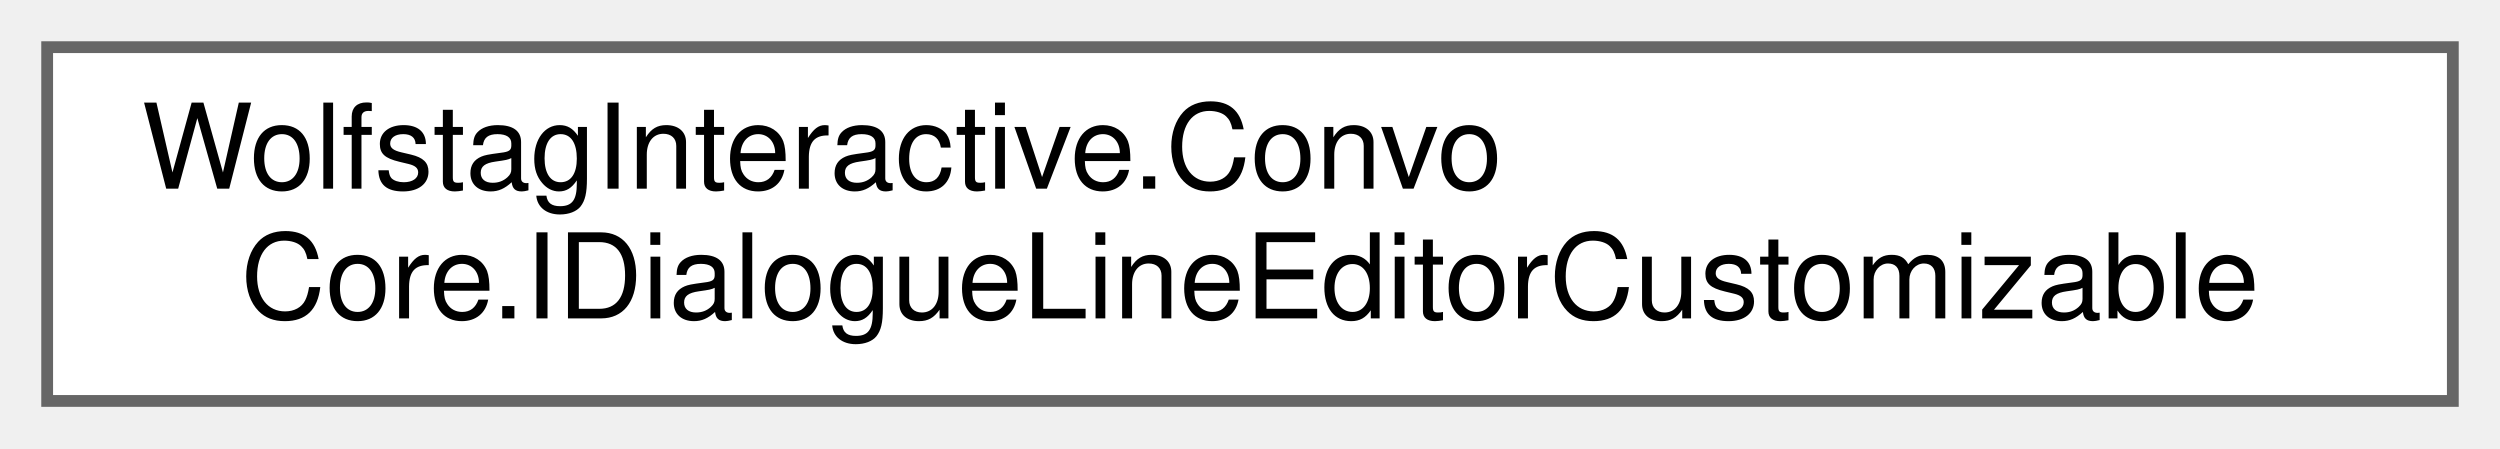
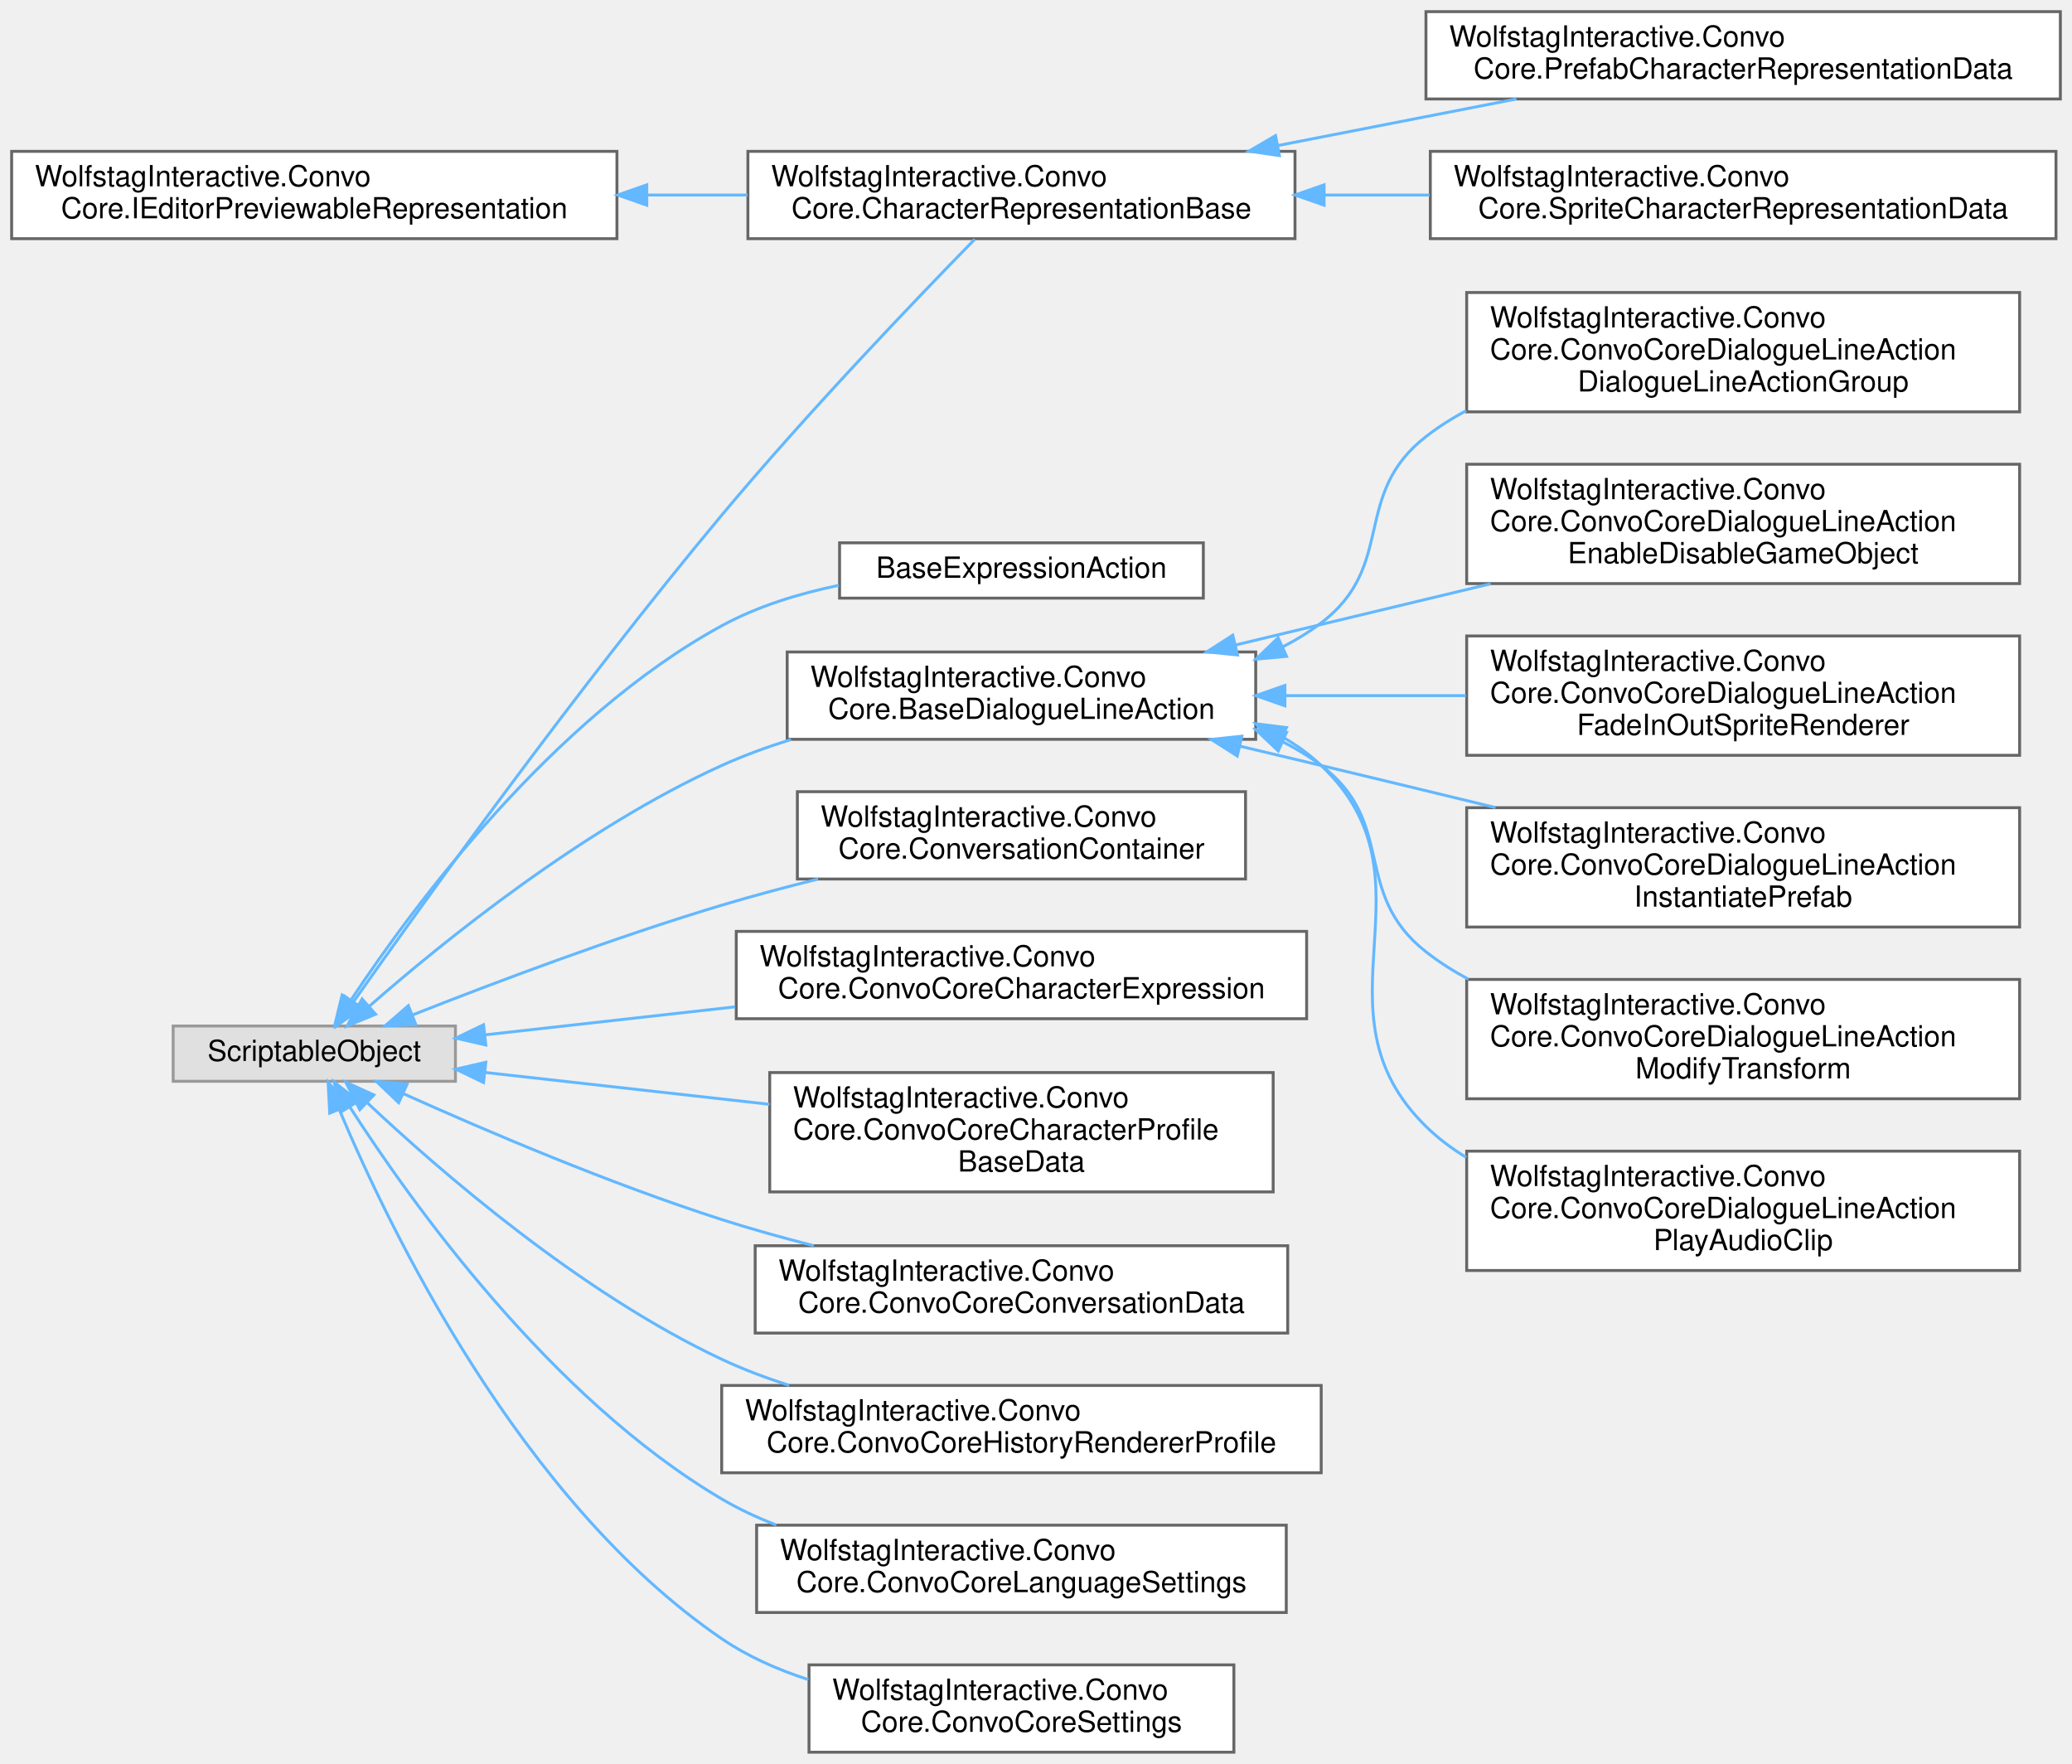
- <svg xmlns="http://www.w3.org/2000/svg" xmlns:xlink="http://www.w3.org/1999/xlink" width="212pt" height="38pt" viewBox="0.00 0.00 212.00 38.00">
-   <g id="graph0" class="graph" transform="scale(1 1) rotate(0) translate(4 34)">
+ <svg xmlns="http://www.w3.org/2000/svg" xmlns:xlink="http://www.w3.org/1999/xlink" width="712pt" height="606pt" viewBox="0.00 0.00 712.00 606.00">
+   <g id="graph0" class="graph" transform="scale(1 1) rotate(0) translate(4 602)">
    <g id="Node000000" class="node">
      <g id="a_Node000000">
-         <a xlink:href="interfaceWolfstagInteractive_1_1ConvoCore_1_1IDialogueLineEditorCustomizable.html" target="_top" xlink:title="Interface for character representations that want to provide a custom editor UI for per-line display ...">
-           <polygon fill="white" stroke="#666666" points="204,-30 0,-30 0,0 204,0 204,-30" />
-           <text text-anchor="start" x="8" y="-18" font-family="Helvetica,sans-Serif" font-size="10.00">WolfstagInteractive.Convo</text>
-           <text text-anchor="middle" x="102" y="-7" font-family="Helvetica,sans-Serif" font-size="10.00">Core.IDialogueLineEditorCustomizable</text>
+         <a xlink:href="interfaceWolfstagInteractive_1_1ConvoCore_1_1IEditorPreviewableRepresentation.html" target="_top" xlink:title=" ">
+           <polygon fill="white" stroke="#666666" points="208,-550 0,-550 0,-520 208,-520 208,-550" />
+           <text text-anchor="start" x="8" y="-538" font-family="Helvetica,sans-Serif" font-size="10.00">WolfstagInteractive.Convo</text>
+           <text text-anchor="middle" x="104" y="-527" font-family="Helvetica,sans-Serif" font-size="10.00">Core.IEditorPreviewableRepresentation</text>
+         </a>
+       </g>
+     </g>
+     <g id="Node000001" class="node">
+       <g id="a_Node000001">
+         <a xlink:href="classWolfstagInteractive_1_1ConvoCore_1_1CharacterRepresentationBase.html" target="_top" xlink:title=" ">
+           <polygon fill="white" stroke="#666666" points="441,-550 253,-550 253,-520 441,-520 441,-550" />
+           <text text-anchor="start" x="261" y="-538" font-family="Helvetica,sans-Serif" font-size="10.00">WolfstagInteractive.Convo</text>
+           <text text-anchor="middle" x="347" y="-527" font-family="Helvetica,sans-Serif" font-size="10.00">Core.CharacterRepresentationBase</text>
+         </a>
+       </g>
+     </g>
+     <g id="edge25_Node000000_Node000001" class="edge">
+       <g id="a_edge25_Node000000_Node000001">
+         <a xlink:title=" ">
+           <path fill="none" stroke="#63b8ff" d="M218.37,-535C229.92,-535 241.56,-535 252.86,-535" />
+           <polygon fill="#63b8ff" stroke="#63b8ff" points="218.25,-531.5 208.25,-535 218.25,-538.5 218.25,-531.5" />
+         </a>
+       </g>
+     </g>
+     <g id="Node000002" class="node">
+       <g id="a_Node000002">
+         <a xlink:href="classWolfstagInteractive_1_1ConvoCore_1_1PrefabCharacterRepresentationData.html" target="_top" xlink:title=" ">
+           <polygon fill="white" stroke="#666666" points="704,-598 486,-598 486,-568 704,-568 704,-598" />
+           <text text-anchor="start" x="494" y="-586" font-family="Helvetica,sans-Serif" font-size="10.00">WolfstagInteractive.Convo</text>
+           <text text-anchor="middle" x="595" y="-575" font-family="Helvetica,sans-Serif" font-size="10.00">Core.PrefabCharacterRepresentationData</text>
+         </a>
+       </g>
+     </g>
+     <g id="edge26_Node000001_Node000002" class="edge">
+       <g id="a_edge26_Node000001_Node000002">
+         <a xlink:title=" ">
+           <path fill="none" stroke="#63b8ff" d="M435.27,-552.03C461.98,-557.24 491.15,-562.93 517.11,-568" />
+           <polygon fill="#63b8ff" stroke="#63b8ff" points="435.65,-548.54 425.16,-550.06 434.31,-555.41 435.65,-548.54" />
+         </a>
+       </g>
+     </g>
+     <g id="Node000003" class="node">
+       <g id="a_Node000003">
+         <a xlink:href="classWolfstagInteractive_1_1ConvoCore_1_1SpriteCharacterRepresentationData.html" target="_top" xlink:title=" ">
+           <polygon fill="white" stroke="#666666" points="702.5,-550 487.5,-550 487.5,-520 702.5,-520 702.5,-550" />
+           <text text-anchor="start" x="495.5" y="-538" font-family="Helvetica,sans-Serif" font-size="10.00">WolfstagInteractive.Convo</text>
+           <text text-anchor="middle" x="595" y="-527" font-family="Helvetica,sans-Serif" font-size="10.00">Core.SpriteCharacterRepresentationData</text>
+         </a>
+       </g>
+     </g>
+     <g id="edge27_Node000001_Node000003" class="edge">
+       <g id="a_edge27_Node000001_Node000003">
+         <a xlink:title=" ">
+           <path fill="none" stroke="#63b8ff" d="M451.35,-535C463.22,-535 475.34,-535 487.25,-535" />
+           <polygon fill="#63b8ff" stroke="#63b8ff" points="451,-531.5 441,-535 451,-538.5 451,-531.5" />
+         </a>
+       </g>
+     </g>
+     <g id="Node000004" class="node">
+       <g id="a_Node000004">
+         <a xlink:title=" ">
+           <polygon fill="#e0e0e0" stroke="#999999" points="152.5,-249.5 55.5,-249.5 55.5,-230.5 152.5,-230.5 152.5,-249.5" />
+           <text text-anchor="middle" x="104" y="-237.5" font-family="Helvetica,sans-Serif" font-size="10.00">ScriptableObject</text>
+         </a>
+       </g>
+     </g>
+     <g id="edge36_Node000004_Node000001" class="edge">
+       <g id="a_edge36_Node000004_Node000001">
+         <a xlink:title=" ">
+           <path fill="none" stroke="#63b8ff" d="M117.46,-257.83C141.11,-291.38 194.56,-365.82 244,-425 273.39,-460.18 310.58,-498.98 330.95,-519.79" />
+           <polygon fill="#63b8ff" stroke="#63b8ff" points="120.22,-255.67 111.61,-249.5 114.5,-259.7 120.22,-255.67" />
+         </a>
+       </g>
+     </g>
+     <g id="Node000005" class="node">
+       <g id="a_Node000005">
+         <a xlink:href="classBaseExpressionAction.html" target="_top" xlink:title=" ">
+           <polygon fill="white" stroke="#666666" points="409.5,-415.5 284.5,-415.5 284.5,-396.5 409.5,-396.5 409.5,-415.5" />
+           <text text-anchor="middle" x="347" y="-403.5" font-family="Helvetica,sans-Serif" font-size="10.00">BaseExpressionAction</text>
+         </a>
+       </g>
+     </g>
+     <g id="edge28_Node000004_Node000005" class="edge">
+       <g id="a_edge28_Node000004_Node000005">
+         <a xlink:title=" ">
+           <path fill="none" stroke="#63b8ff" d="M116.77,-258.66C137.98,-290.6 185.86,-355.33 244,-387 256.26,-393.68 270.44,-398.05 284.27,-400.91" />
+           <polygon fill="#63b8ff" stroke="#63b8ff" points="119.44,-256.36 111.06,-249.88 113.57,-260.17 119.44,-256.36" />
+         </a>
+       </g>
+     </g>
+     <g id="Node000006" class="node">
+       <g id="a_Node000006">
+         <a xlink:href="classWolfstagInteractive_1_1ConvoCore_1_1BaseDialogueLineAction.html" target="_top" xlink:title=" ">
+           <polygon fill="white" stroke="#666666" points="427.5,-378 266.5,-378 266.5,-348 427.5,-348 427.5,-378" />
+           <text text-anchor="start" x="274.5" y="-366" font-family="Helvetica,sans-Serif" font-size="10.00">WolfstagInteractive.Convo</text>
+           <text text-anchor="middle" x="347" y="-355" font-family="Helvetica,sans-Serif" font-size="10.00">Core.BaseDialogueLineAction</text>
+         </a>
+       </g>
+     </g>
+     <g id="edge29_Node000004_Node000006" class="edge">
+       <g id="a_edge29_Node000004_Node000006">
+         <a xlink:title=" ">
+           <path fill="none" stroke="#63b8ff" d="M122.9,-256.29C148.07,-278.33 196.23,-317.38 244,-339 251.54,-342.41 259.62,-345.37 267.82,-347.93" />
+           <polygon fill="#63b8ff" stroke="#63b8ff" points="125.07,-253.54 115.27,-249.52 120.42,-258.78 125.07,-253.54" />
+         </a>
+       </g>
+     </g>
+     <g id="Node000013" class="node">
+       <g id="a_Node000013">
+         <a xlink:href="classWolfstagInteractive_1_1ConvoCore_1_1ConversationContainer.html" target="_top" xlink:title=" ">
+           <polygon fill="white" stroke="#666666" points="424,-330 270,-330 270,-300 424,-300 424,-330" />
+           <text text-anchor="start" x="278" y="-318" font-family="Helvetica,sans-Serif" font-size="10.00">WolfstagInteractive.Convo</text>
+           <text text-anchor="middle" x="347" y="-307" font-family="Helvetica,sans-Serif" font-size="10.00">Core.ConversationContainer</text>
+         </a>
+       </g>
+     </g>
+     <g id="edge37_Node000004_Node000013" class="edge">
+       <g id="a_edge37_Node000004_Node000013">
+         <a xlink:title=" ">
+           <path fill="none" stroke="#63b8ff" d="M137.97,-253.38C165.9,-264.4 207.16,-279.95 244,-291 254.63,-294.19 265.98,-297.22 277.12,-299.99" />
+           <polygon fill="#63b8ff" stroke="#63b8ff" points="138.9,-249.98 128.32,-249.54 136.32,-256.49 138.9,-249.98" />
+         </a>
+       </g>
+     </g>
+     <g id="Node000014" class="node">
+       <g id="a_Node000014">
+         <a xlink:href="classWolfstagInteractive_1_1ConvoCore_1_1ConvoCoreCharacterExpression.html" target="_top" xlink:title=" ">
+           <polygon fill="white" stroke="#666666" points="445,-282 249,-282 249,-252 445,-252 445,-282" />
+           <text text-anchor="start" x="257" y="-270" font-family="Helvetica,sans-Serif" font-size="10.00">WolfstagInteractive.Convo</text>
+           <text text-anchor="middle" x="347" y="-259" font-family="Helvetica,sans-Serif" font-size="10.00">Core.ConvoCoreCharacterExpression</text>
+         </a>
+       </g>
+     </g>
+     <g id="edge38_Node000004_Node000014" class="edge">
+       <g id="a_edge38_Node000004_Node000014">
+         <a xlink:title=" ">
+           <path fill="none" stroke="#63b8ff" d="M162.57,-246.45C188.34,-249.34 219.44,-252.82 248.65,-256.09" />
+           <polygon fill="#63b8ff" stroke="#63b8ff" points="162.94,-242.97 152.61,-245.33 162.16,-249.93 162.94,-242.97" />
+         </a>
+       </g>
+     </g>
+     <g id="Node000015" class="node">
+       <g id="a_Node000015">
+         <a xlink:href="classWolfstagInteractive_1_1ConvoCore_1_1ConvoCoreCharacterProfileBaseData.html" target="_top" xlink:title=" ">
+           <polygon fill="white" stroke="#666666" points="433.5,-233.5 260.5,-233.5 260.5,-192.5 433.5,-192.5 433.5,-233.5" />
+           <text text-anchor="start" x="268.5" y="-221.5" font-family="Helvetica,sans-Serif" font-size="10.00">WolfstagInteractive.Convo</text>
+           <text text-anchor="start" x="268.5" y="-210.5" font-family="Helvetica,sans-Serif" font-size="10.00">Core.ConvoCoreCharacterProfile</text>
+           <text text-anchor="middle" x="347" y="-199.5" font-family="Helvetica,sans-Serif" font-size="10.00">BaseData</text>
+         </a>
+       </g>
+     </g>
+     <g id="edge39_Node000004_Node000015" class="edge">
+       <g id="a_edge39_Node000004_Node000015">
+         <a xlink:title=" ">
+           <path fill="none" stroke="#63b8ff" d="M162.66,-233.54C191.91,-230.26 228.02,-226.22 260.44,-222.59" />
+           <polygon fill="#63b8ff" stroke="#63b8ff" points="162.16,-230.07 152.61,-234.67 162.94,-237.03 162.16,-230.07" />
+         </a>
+       </g>
+     </g>
+     <g id="Node000016" class="node">
+       <g id="a_Node000016">
+         <a xlink:href="classWolfstagInteractive_1_1ConvoCore_1_1ConvoCoreConversationData.html" target="_top" xlink:title=" ">
+           <polygon fill="white" stroke="#666666" points="438.5,-174 255.5,-174 255.5,-144 438.5,-144 438.5,-174" />
+           <text text-anchor="start" x="263.5" y="-162" font-family="Helvetica,sans-Serif" font-size="10.00">WolfstagInteractive.Convo</text>
+           <text text-anchor="middle" x="347" y="-151" font-family="Helvetica,sans-Serif" font-size="10.00">Core.ConvoCoreConversationData</text>
+         </a>
+       </g>
+     </g>
+     <g id="edge40_Node000004_Node000016" class="edge">
+       <g id="a_edge40_Node000004_Node000016">
+         <a xlink:title=" ">
+           <path fill="none" stroke="#63b8ff" d="M134.51,-226.3C162.31,-213.78 205.34,-195.39 244,-183 254.13,-179.75 264.96,-176.74 275.64,-174.01" />
+           <polygon fill="#63b8ff" stroke="#63b8ff" points="133,-223.14 125.35,-230.46 135.9,-229.52 133,-223.14" />
+         </a>
+       </g>
+     </g>
+     <g id="Node000017" class="node">
+       <g id="a_Node000017">
+         <a xlink:href="classWolfstagInteractive_1_1ConvoCore_1_1ConvoCoreHistoryRendererProfile.html" target="_top" xlink:title=" ">
+           <polygon fill="white" stroke="#666666" points="450,-126 244,-126 244,-96 450,-96 450,-126" />
+           <text text-anchor="start" x="252" y="-114" font-family="Helvetica,sans-Serif" font-size="10.00">WolfstagInteractive.Convo</text>
+           <text text-anchor="middle" x="347" y="-103" font-family="Helvetica,sans-Serif" font-size="10.00">Core.ConvoCoreHistoryRendererProfile</text>
+         </a>
+       </g>
+     </g>
+     <g id="edge41_Node000004_Node000017" class="edge">
+       <g id="a_edge41_Node000004_Node000017">
+         <a xlink:title=" ">
+           <path fill="none" stroke="#63b8ff" d="M122.32,-223.03C147.16,-199.66 195.3,-157.87 244,-135 251.33,-131.56 259.19,-128.59 267.18,-126.03" />
+           <polygon fill="#63b8ff" stroke="#63b8ff" points="119.64,-220.75 114.83,-230.19 124.47,-225.81 119.64,-220.75" />
+         </a>
+       </g>
+     </g>
+     <g id="Node000018" class="node">
+       <g id="a_Node000018">
+         <a xlink:href="classWolfstagInteractive_1_1ConvoCore_1_1ConvoCoreLanguageSettings.html" target="_top" xlink:title=" ">
+           <polygon fill="white" stroke="#666666" points="438,-78 256,-78 256,-48 438,-48 438,-78" />
+           <text text-anchor="start" x="264" y="-66" font-family="Helvetica,sans-Serif" font-size="10.00">WolfstagInteractive.Convo</text>
+           <text text-anchor="middle" x="347" y="-55" font-family="Helvetica,sans-Serif" font-size="10.00">Core.ConvoCoreLanguageSettings</text>
+         </a>
+       </g>
+     </g>
+     <g id="edge42_Node000004_Node000018" class="edge">
+       <g id="a_edge42_Node000004_Node000018">
+         <a xlink:title=" ">
+           <path fill="none" stroke="#63b8ff" d="M116.16,-221.75C137.02,-189.28 185.18,-121.64 244,-87 249.88,-83.54 256.22,-80.58 262.77,-78.04" />
+           <polygon fill="#63b8ff" stroke="#63b8ff" points="113.16,-219.94 110.8,-230.27 119.09,-223.67 113.16,-219.94" />
+         </a>
+       </g>
+     </g>
+     <g id="Node000019" class="node">
+       <g id="a_Node000019">
+         <a xlink:href="classWolfstagInteractive_1_1ConvoCore_1_1ConvoCoreSettings.html" target="_top" xlink:title=" ">
+           <polygon fill="white" stroke="#666666" points="420,-30 274,-30 274,0 420,0 420,-30" />
+           <text text-anchor="start" x="282" y="-18" font-family="Helvetica,sans-Serif" font-size="10.00">WolfstagInteractive.Convo</text>
+           <text text-anchor="middle" x="347" y="-7" font-family="Helvetica,sans-Serif" font-size="10.00">Core.ConvoCoreSettings</text>
+         </a>
+       </g>
+     </g>
+     <g id="edge43_Node000004_Node000019" class="edge">
+       <g id="a_edge43_Node000004_Node000019">
+         <a xlink:title=" ">
+           <path fill="none" stroke="#63b8ff" d="M112.54,-220.88C129.5,-180.48 174.67,-86.27 244,-39 252.94,-32.9 263.24,-28.34 273.78,-24.94" />
+           <polygon fill="#63b8ff" stroke="#63b8ff" points="109.3,-219.56 108.75,-230.14 115.78,-222.21 109.3,-219.56" />
+         </a>
+       </g>
+     </g>
+     <g id="Node000007" class="node">
+       <g id="a_Node000007">
+         <a xlink:href="classWolfstagInteractive_1_1ConvoCore_1_1ConvoCoreDialogueLineActionDialogueLineActionGroup.html" target="_top" xlink:title=" ">
+           <polygon fill="white" stroke="#666666" points="690,-501.5 500,-501.5 500,-460.5 690,-460.5 690,-501.5" />
+           <text text-anchor="start" x="508" y="-489.5" font-family="Helvetica,sans-Serif" font-size="10.00">WolfstagInteractive.Convo</text>
+           <text text-anchor="start" x="508" y="-478.5" font-family="Helvetica,sans-Serif" font-size="10.00">Core.ConvoCoreDialogueLineAction</text>
+           <text text-anchor="middle" x="595" y="-467.5" font-family="Helvetica,sans-Serif" font-size="10.00">DialogueLineActionGroup</text>
+         </a>
+       </g>
+     </g>
+     <g id="edge30_Node000006_Node000007" class="edge">
+       <g id="a_edge30_Node000006_Node000007">
+         <a xlink:title=" ">
+           <path fill="none" stroke="#63b8ff" d="M436.76,-379.74C441.43,-382.14 445.89,-384.88 450,-388 475.99,-407.73 460.23,-431.98 486,-452 490.29,-455.33 494.94,-458.29 499.81,-460.9" />
+           <polygon fill="#63b8ff" stroke="#63b8ff" points="438.11,-376.5 427.56,-375.52 435.2,-382.87 438.11,-376.5" />
+         </a>
+       </g>
+     </g>
+     <g id="Node000008" class="node">
+       <g id="a_Node000008">
+         <a xlink:href="classWolfstagInteractive_1_1ConvoCore_1_1ConvoCoreDialogueLineActionEnableDisableGameObject.html" target="_top" xlink:title=" ">
+           <polygon fill="white" stroke="#666666" points="690,-442.5 500,-442.5 500,-401.5 690,-401.5 690,-442.5" />
+           <text text-anchor="start" x="508" y="-430.5" font-family="Helvetica,sans-Serif" font-size="10.00">WolfstagInteractive.Convo</text>
+           <text text-anchor="start" x="508" y="-419.5" font-family="Helvetica,sans-Serif" font-size="10.00">Core.ConvoCoreDialogueLineAction</text>
+           <text text-anchor="middle" x="595" y="-408.5" font-family="Helvetica,sans-Serif" font-size="10.00">EnableDisableGameObject</text>
+         </a>
+       </g>
+     </g>
+     <g id="edge31_Node000006_Node000008" class="edge">
+       <g id="a_edge31_Node000006_Node000008">
+         <a xlink:title=" ">
+           <path fill="none" stroke="#63b8ff" d="M420.64,-380.42C448.11,-387.01 479.63,-394.57 508.2,-401.42" />
+           <polygon fill="#63b8ff" stroke="#63b8ff" points="421.25,-376.97 410.71,-378.04 419.62,-383.78 421.25,-376.97" />
+         </a>
+       </g>
+     </g>
+     <g id="Node000009" class="node">
+       <g id="a_Node000009">
+         <a xlink:href="classWolfstagInteractive_1_1ConvoCore_1_1ConvoCoreDialogueLineActionFadeInOutSpriteRenderer.html" target="_top" xlink:title=" ">
+           <polygon fill="white" stroke="#666666" points="690,-383.5 500,-383.5 500,-342.5 690,-342.5 690,-383.5" />
+           <text text-anchor="start" x="508" y="-371.5" font-family="Helvetica,sans-Serif" font-size="10.00">WolfstagInteractive.Convo</text>
+           <text text-anchor="start" x="508" y="-360.5" font-family="Helvetica,sans-Serif" font-size="10.00">Core.ConvoCoreDialogueLineAction</text>
+           <text text-anchor="middle" x="595" y="-349.5" font-family="Helvetica,sans-Serif" font-size="10.00">FadeInOutSpriteRenderer</text>
+         </a>
+       </g>
+     </g>
+     <g id="edge32_Node000006_Node000009" class="edge">
+       <g id="a_edge32_Node000006_Node000009">
+         <a xlink:title=" ">
+           <path fill="none" stroke="#63b8ff" d="M437.65,-363C457.85,-363 479.35,-363 499.73,-363" />
+           <polygon fill="#63b8ff" stroke="#63b8ff" points="437.53,-359.5 427.53,-363 437.53,-366.5 437.53,-359.5" />
+         </a>
+       </g>
+     </g>
+     <g id="Node000010" class="node">
+       <g id="a_Node000010">
+         <a xlink:href="classWolfstagInteractive_1_1ConvoCore_1_1ConvoCoreDialogueLineActionInstantiatePrefab.html" target="_top" xlink:title=" ">
+           <polygon fill="white" stroke="#666666" points="690,-324.5 500,-324.5 500,-283.5 690,-283.5 690,-324.5" />
+           <text text-anchor="start" x="508" y="-312.5" font-family="Helvetica,sans-Serif" font-size="10.00">WolfstagInteractive.Convo</text>
+           <text text-anchor="start" x="508" y="-301.5" font-family="Helvetica,sans-Serif" font-size="10.00">Core.ConvoCoreDialogueLineAction</text>
+           <text text-anchor="middle" x="595" y="-290.5" font-family="Helvetica,sans-Serif" font-size="10.00">InstantiatePrefab</text>
+         </a>
+       </g>
+     </g>
+     <g id="edge33_Node000006_Node000010" class="edge">
+       <g id="a_edge33_Node000006_Node000010">
+         <a xlink:title=" ">
+           <path fill="none" stroke="#63b8ff" d="M421.99,-345.66C431.42,-343.43 440.94,-341.17 450,-339 469.39,-334.36 490.24,-329.32 509.89,-324.55" />
+           <polygon fill="#63b8ff" stroke="#63b8ff" points="421.15,-342.26 412.22,-347.96 422.76,-349.07 421.15,-342.26" />
+         </a>
+       </g>
+     </g>
+     <g id="Node000011" class="node">
+       <g id="a_Node000011">
+         <a xlink:href="classWolfstagInteractive_1_1ConvoCore_1_1ConvoCoreDialogueLineActionModifyTransform.html" target="_top" xlink:title=" ">
+           <polygon fill="white" stroke="#666666" points="690,-265.5 500,-265.5 500,-224.5 690,-224.5 690,-265.5" />
+           <text text-anchor="start" x="508" y="-253.5" font-family="Helvetica,sans-Serif" font-size="10.00">WolfstagInteractive.Convo</text>
+           <text text-anchor="start" x="508" y="-242.5" font-family="Helvetica,sans-Serif" font-size="10.00">Core.ConvoCoreDialogueLineAction</text>
+           <text text-anchor="middle" x="595" y="-231.5" font-family="Helvetica,sans-Serif" font-size="10.00">ModifyTransform</text>
+         </a>
+       </g>
+     </g>
+     <g id="edge34_Node000006_Node000011" class="edge">
+       <g id="a_edge34_Node000006_Node000011">
+         <a xlink:title=" ">
+           <path fill="none" stroke="#63b8ff" d="M436.75,-347.17C441.42,-344.8 445.88,-342.1 450,-339 476.08,-319.39 460.31,-295.13 486,-275 490.52,-271.46 495.43,-268.34 500.58,-265.58" />
+           <polygon fill="#63b8ff" stroke="#63b8ff" points="435.23,-344.01 427.54,-351.3 438.1,-350.4 435.23,-344.01" />
+         </a>
+       </g>
+     </g>
+     <g id="Node000012" class="node">
+       <g id="a_Node000012">
+         <a xlink:href="classWolfstagInteractive_1_1ConvoCore_1_1ConvoCoreDialogueLineActionPlayAudioClip.html" target="_top" xlink:title=" ">
+           <polygon fill="white" stroke="#666666" points="690,-206.5 500,-206.5 500,-165.5 690,-165.5 690,-206.5" />
+           <text text-anchor="start" x="508" y="-194.5" font-family="Helvetica,sans-Serif" font-size="10.00">WolfstagInteractive.Convo</text>
+           <text text-anchor="start" x="508" y="-183.5" font-family="Helvetica,sans-Serif" font-size="10.00">Core.ConvoCoreDialogueLineAction</text>
+           <text text-anchor="middle" x="595" y="-172.5" font-family="Helvetica,sans-Serif" font-size="10.00">PlayAudioClip</text>
+         </a>
+       </g>
+     </g>
+     <g id="edge35_Node000006_Node000012" class="edge">
+       <g id="a_edge35_Node000006_Node000012">
+         <a xlink:title=" ">
+           <path fill="none" stroke="#63b8ff" d="M436.58,-348.87C441.43,-346.1 445.96,-342.84 450,-339 491.61,-299.48 445.01,-255.17 486,-215 490.16,-210.92 494.83,-207.4 499.83,-204.37" />
+           <polygon fill="#63b8ff" stroke="#63b8ff" points="434.95,-345.77 427.54,-353.34 438.06,-352.04 434.95,-345.77" />
        </a>
      </g>
    </g>
  </g>
</svg>
